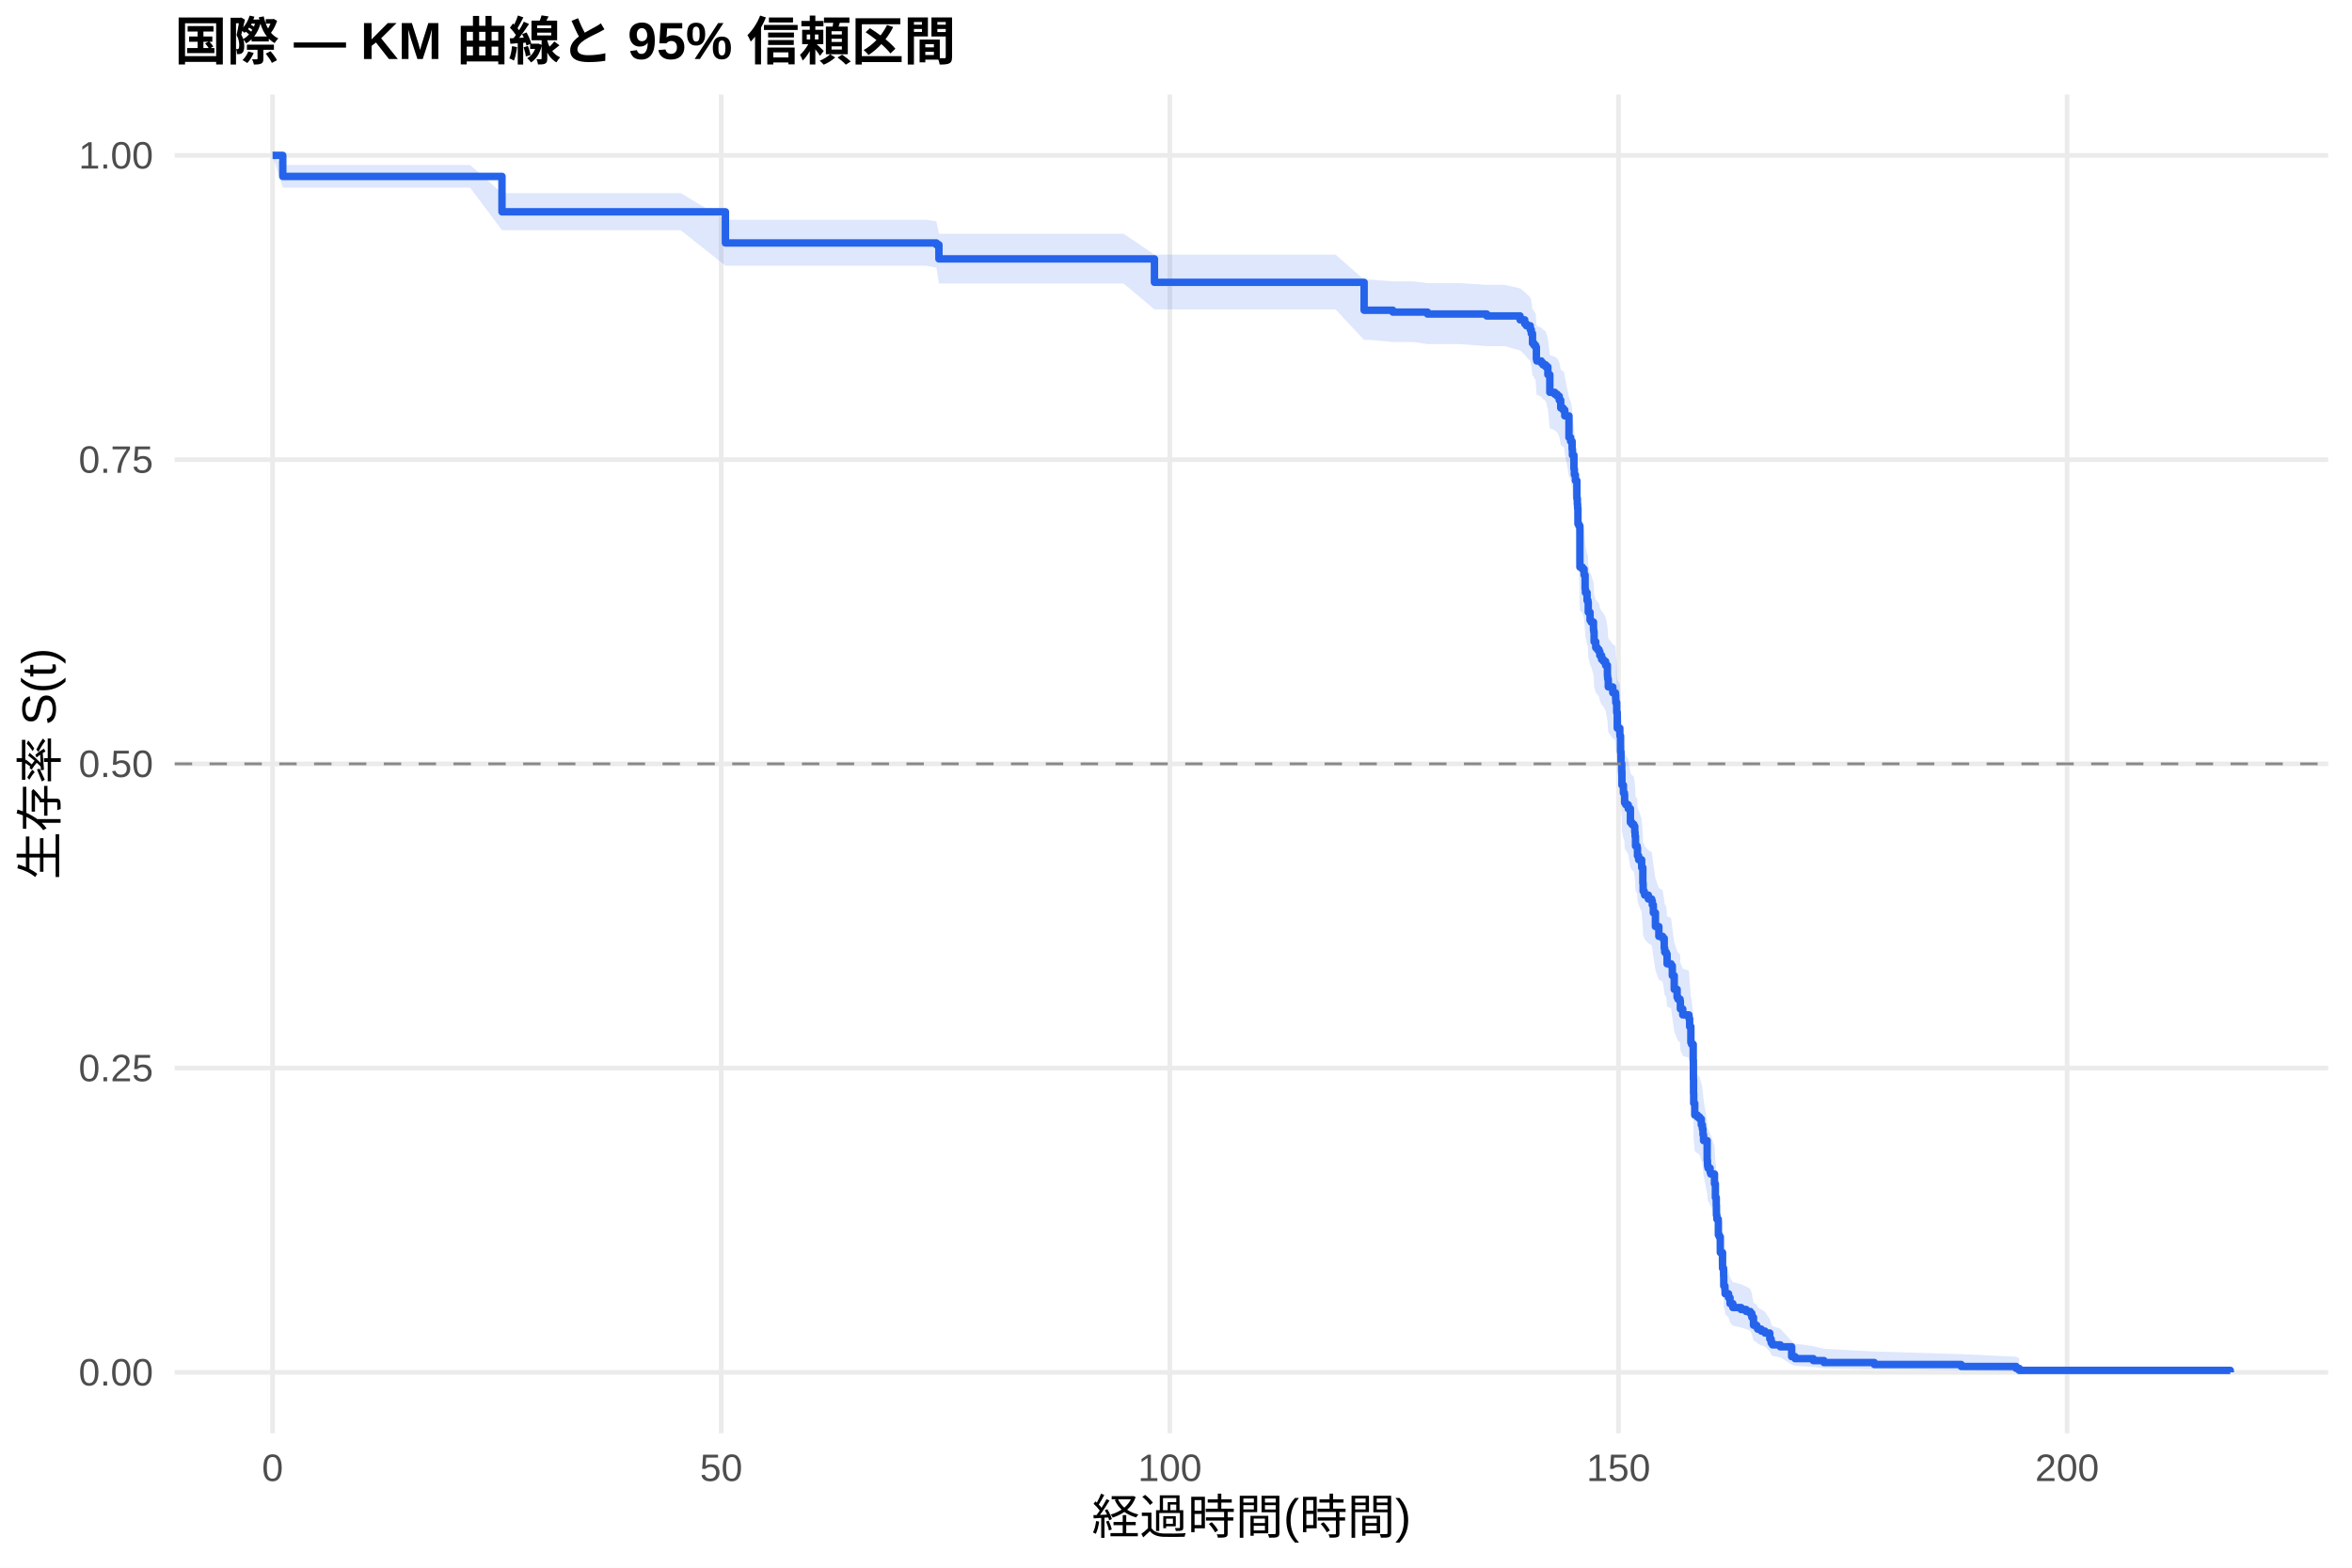
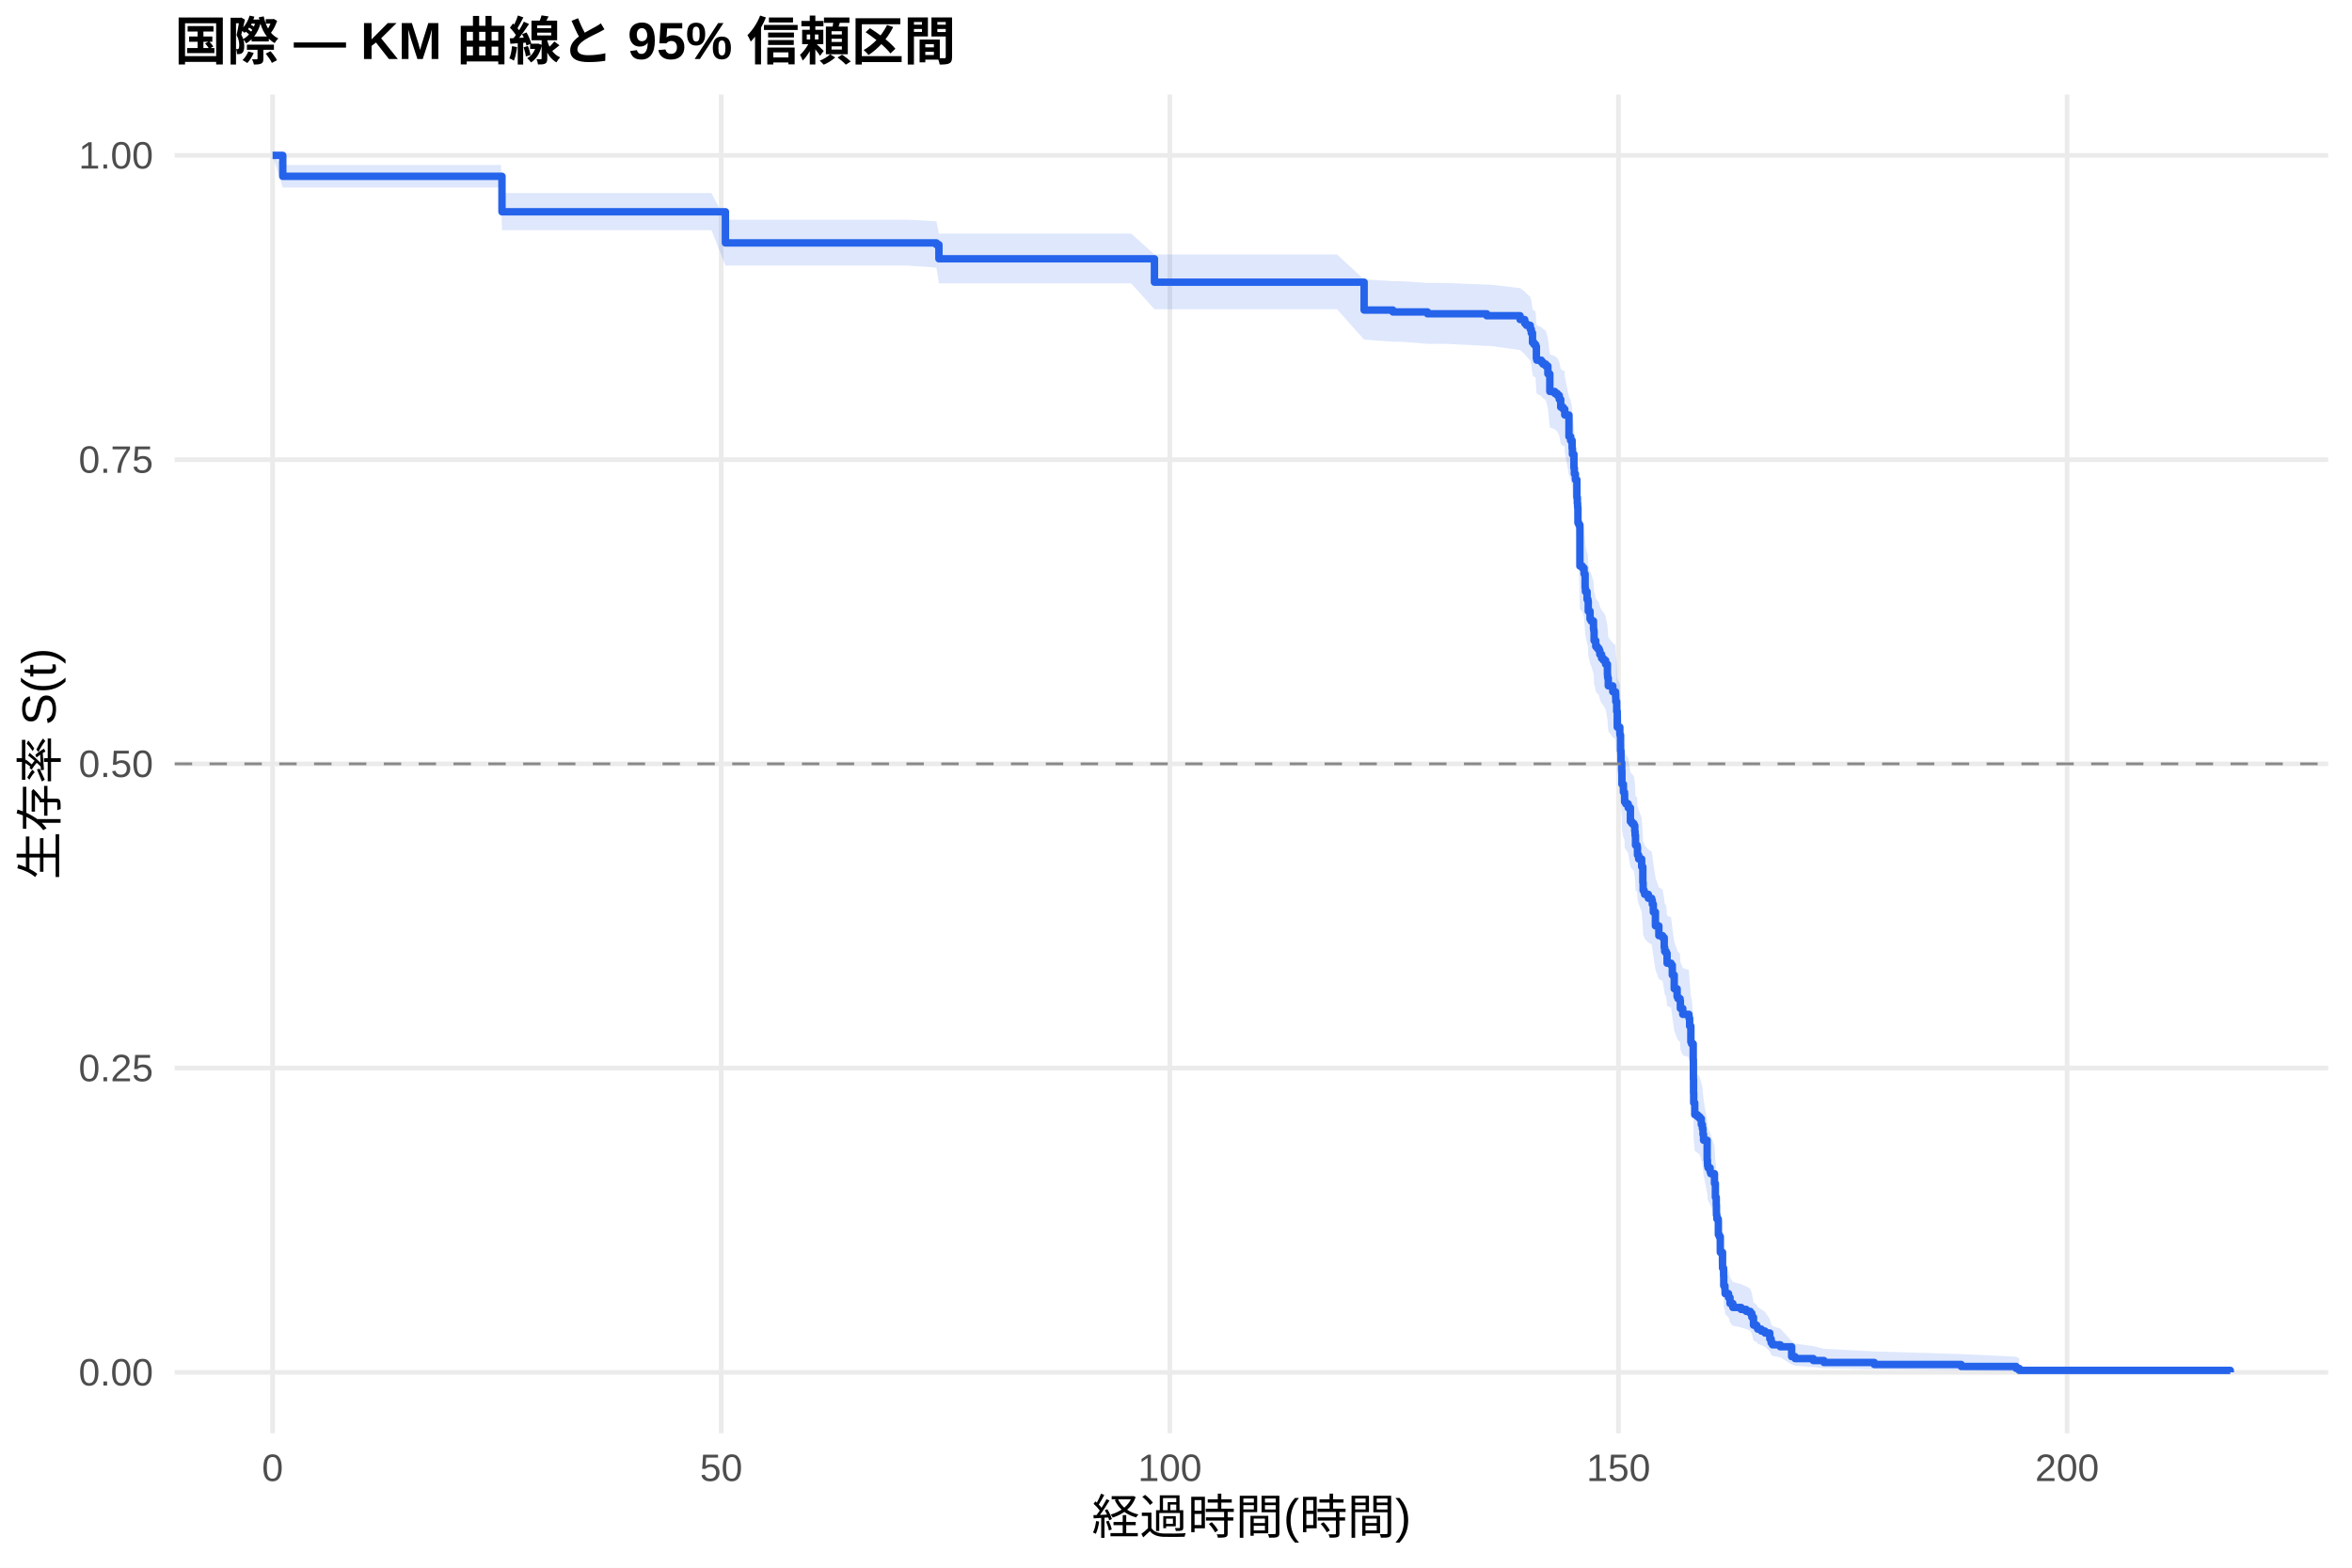
<svg xmlns="http://www.w3.org/2000/svg" width="540.00pt" height="360.00pt" viewBox="0 0 540.00 360.00">
  <g class="svglite">
    <defs>
      <style type="text/css">
    .svglite line, .svglite polyline, .svglite polygon, .svglite path, .svglite rect, .svglite circle {
      fill: none;
      stroke: #000000;
      stroke-linecap: round;
      stroke-linejoin: round;
      stroke-miterlimit: 10.00;
    }
    .svglite text {
      white-space: pre;
    }
    .svglite g.glyphgroup path {
      fill: inherit;
      stroke: none;
    }
  </style>
    </defs>
    <rect width="100%" height="100%" style="stroke: none; fill: #FFFFFF;" />
    <defs>
      <clipPath id="cpMC4wMHw1NDAuMDB8MC4wMHwzNjAuMDA=">
        <rect x="0.00" y="0.00" width="540.00" height="360.00" />
      </clipPath>
    </defs>
    <g clip-path="url(#cpMC4wMHw1NDAuMDB8MC4wMHwzNjAuMDA=)">
      <rect x="0" y="0.00" width="540.00" height="360.00" style="stroke-width: 1.07; stroke: none; fill: #FFFFFF;" />
    </g>
    <defs>
      <clipPath id="cpNDAuMTF8NTM0LjUyfDIxLjcxfDMyOS4xMg==">
        <rect x="40.11" y="21.71" width="494.41" height="307.41" />
      </clipPath>
    </defs>
    <g clip-path="url(#cpNDAuMTF8NTM0LjUyfDIxLjcxfDMyOS4xMg==)">
      <polyline points="40.11,315.14 534.52,315.14 " style="stroke-width: 1.07; stroke: #EBEBEB; stroke-linecap: butt;" />
      <polyline points="40.11,245.28 534.52,245.28 " style="stroke-width: 1.07; stroke: #EBEBEB; stroke-linecap: butt;" />
      <polyline points="40.11,175.41 534.52,175.41 " style="stroke-width: 1.07; stroke: #EBEBEB; stroke-linecap: butt;" />
      <polyline points="40.11,105.55 534.52,105.55 " style="stroke-width: 1.07; stroke: #EBEBEB; stroke-linecap: butt;" />
      <polyline points="40.11,35.68 534.52,35.68 " style="stroke-width: 1.07; stroke: #EBEBEB; stroke-linecap: butt;" />
      <polyline points="62.58,329.12 62.58,21.71 " style="stroke-width: 1.07; stroke: #EBEBEB; stroke-linecap: butt;" />
      <polyline points="165.58,329.12 165.58,21.71 " style="stroke-width: 1.07; stroke: #EBEBEB; stroke-linecap: butt;" />
      <polyline points="268.59,329.12 268.59,21.71 " style="stroke-width: 1.07; stroke: #EBEBEB; stroke-linecap: butt;" />
      <polyline points="371.59,329.12 371.59,21.71 " style="stroke-width: 1.07; stroke: #EBEBEB; stroke-linecap: butt;" />
      <polyline points="474.59,329.12 474.59,21.71 " style="stroke-width: 1.07; stroke: #EBEBEB; stroke-linecap: butt;" />
-       <polygon points="62.58,35.68 64.92,37.89 73.67,37.89 85.11,37.89 96.44,37.89 101.31,37.89 107.94,37.89 115.25,44.35 116.28,44.35 136.88,44.35 148.25,44.35 156.28,44.35 166.55,50.47 167.30,50.47 183.30,50.47 195.73,50.47 201.29,50.47 212.62,50.47 214.99,50.82 215.57,53.68 222.27,53.68 232.95,53.68 243.45,53.68 247.71,53.68 252.66,53.68 257.98,53.68 265.05,58.46 272.64,58.46 283.11,58.46 294.54,58.46 299.90,58.46 306.63,58.46 313.19,64.22 314.73,64.22 319.78,64.61 324.55,64.61 327.74,65.01 335.02,65.01 341.34,65.41 345.43,65.41 349.00,66.22 350.06,67.04 350.44,67.44 351.33,68.26 351.57,69.08 351.85,71.13 352.15,71.13 352.19,71.54 352.57,71.95 352.74,74.43 352.84,74.85 353.87,75.26 354.25,75.68 354.90,76.09 355.38,77.76 355.83,81.52 356.96,81.94 357.54,82.36 357.99,83.20 358.33,84.88 358.88,85.30 359.09,85.30 359.26,86.57 360.22,91.24 360.60,92.09 360.94,93.79 361.01,95.07 361.36,98.07 361.46,99.35 361.70,100.64 362.04,104.51 362.15,105.81 362.21,106.67 362.28,110.13 362.49,110.56 362.73,119.69 363.31,120.13 363.69,121.44 363.93,124.50 364.00,125.38 364.38,127.13 364.58,127.57 364.65,129.77 365.06,131.53 365.30,131.97 365.85,133.73 365.92,134.17 365.99,136.38 366.37,137.70 366.75,138.14 367.12,138.58 367.30,139.47 367.71,140.35 368.12,140.80 368.63,141.68 369.05,143.90 369.08,144.34 369.12,144.79 369.25,146.56 370.28,147.89 370.90,148.34 370.94,149.23 370.97,150.12 371.18,152.35 371.31,155.92 371.90,157.26 371.93,157.71 372.07,161.29 372.17,163.98 372.34,165.78 372.38,168.92 372.72,170.73 372.96,171.18 373.00,172.98 373.27,173.43 373.82,174.34 374.33,177.50 374.68,177.95 375.12,178.40 375.33,179.76 375.40,180.67 375.50,182.94 375.88,183.39 375.95,185.21 376.22,186.12 376.91,187.94 377.18,191.58 377.25,193.41 377.49,193.86 377.60,194.32 378.45,195.24 379.21,195.69 379.35,196.61 379.59,198.44 380.07,201.65 380.86,203.94 381.72,204.40 382.09,206.70 382.20,207.62 382.54,208.09 382.75,210.39 383.67,210.85 383.95,213.16 384.39,216.40 385.05,218.26 385.25,218.72 385.73,219.18 385.80,221.04 386.35,222.44 387.76,222.90 387.79,223.37 387.93,225.23 388.21,228.96 388.38,229.43 388.75,233.18 388.79,237.88 388.82,241.18 388.86,243.54 389.10,246.38 389.72,246.85 390.23,247.33 390.61,248.75 390.85,249.70 390.99,251.13 391.12,252.56 391.95,257.34 392.02,258.30 392.05,258.78 392.15,259.26 392.63,260.23 392.77,260.71 393.63,263.12 393.84,266.51 394.04,268.45 394.08,270.89 394.18,271.86 394.49,272.35 394.52,275.79 394.73,276.28 394.97,280.24 395.48,284.23 395.72,286.24 395.76,288.76 396.03,289.78 396.07,290.80 396.86,291.82 397.20,293.37 397.85,294.40 399.74,294.92 400.91,295.44 401.84,295.96 402.21,297.01 402.59,299.12 403.31,299.65 403.55,300.19 404.38,300.72 405.23,301.26 406.33,302.89 406.64,303.99 406.95,304.55 408.74,305.10 411.35,307.96 412.14,308.55 416.32,309.14 418.76,309.74 430.33,310.35 450.28,310.96 462.88,311.54 463.60,311.95 463.60,315.08 462.88,314.92 450.28,314.71 430.33,314.46 418.76,314.20 416.32,313.92 412.14,313.63 411.35,313.33 408.74,311.72 406.95,311.38 406.64,311.04 406.33,310.34 405.23,309.28 404.38,308.92 403.55,308.56 403.31,308.20 402.59,307.83 402.21,306.35 401.84,305.60 400.91,305.22 399.74,304.84 397.85,304.46 397.20,303.70 396.86,302.55 396.07,301.77 396.03,300.99 395.76,300.21 395.72,298.25 395.48,296.66 394.97,293.46 394.73,290.22 394.52,289.82 394.49,286.96 394.18,286.55 394.08,285.73 394.04,283.67 393.84,282.01 393.63,279.11 392.77,277.02 392.63,276.61 392.15,275.77 392.05,275.35 392.02,274.93 391.95,274.09 391.12,269.88 390.99,268.62 390.85,267.35 390.61,266.50 390.23,265.23 389.72,264.80 389.10,264.38 388.86,261.82 388.82,259.69 388.79,256.70 388.75,252.40 388.38,248.95 388.21,248.52 387.93,245.06 387.79,243.33 387.76,242.90 386.35,242.46 385.80,241.16 385.73,239.42 385.25,238.99 385.05,238.55 384.39,236.81 383.95,233.75 383.67,231.57 382.75,231.13 382.54,228.94 382.20,228.50 382.09,227.62 381.72,225.43 380.86,224.99 380.07,222.79 379.59,219.70 379.35,217.94 379.21,217.05 378.45,216.61 377.60,215.73 377.49,215.29 377.25,214.84 377.18,213.07 376.91,209.52 376.22,207.75 375.95,206.86 375.88,205.08 375.50,204.63 375.40,202.40 375.33,201.51 375.12,200.17 374.68,199.73 374.33,199.28 373.82,196.15 373.27,195.25 373.00,194.81 372.96,193.01 372.72,192.57 372.38,190.77 372.34,187.62 372.17,185.82 372.07,183.12 371.93,179.51 371.90,179.06 371.31,177.70 371.18,174.08 370.97,171.81 370.94,170.90 370.90,169.99 370.28,169.54 369.25,168.17 369.12,166.35 369.08,165.90 369.05,165.44 368.63,163.16 368.12,162.25 367.71,161.79 367.30,160.88 367.12,159.97 366.75,159.51 366.37,159.05 365.99,157.68 365.92,155.39 365.85,154.93 365.30,153.09 365.06,152.64 364.65,150.80 364.58,148.50 364.38,148.04 364.00,146.19 363.93,145.27 363.69,142.04 363.31,140.65 362.73,140.19 362.49,130.44 362.28,129.97 362.21,126.24 362.15,125.30 362.04,123.90 361.70,119.68 361.46,118.27 361.36,116.86 361.01,113.56 360.94,112.14 360.60,110.25 360.22,109.30 359.26,104.07 359.09,102.64 358.88,102.64 358.33,102.17 357.99,100.26 357.54,99.31 356.96,98.83 355.83,98.35 355.38,94.04 354.90,92.11 354.25,91.63 353.87,91.15 352.84,90.67 352.74,90.18 352.57,87.28 352.19,86.80 352.15,86.31 351.85,86.31 351.57,83.88 351.33,82.91 350.44,81.94 350.06,81.45 349.00,80.47 345.43,79.49 341.34,79.49 335.02,79.01 327.74,79.01 324.55,78.54 319.78,78.54 314.73,78.06 313.19,78.06 306.63,71.05 299.90,71.05 294.54,71.05 283.11,71.05 272.64,71.05 265.05,71.05 257.98,65.10 252.66,65.10 247.71,65.10 243.45,65.10 232.95,65.10 222.27,65.10 215.57,65.10 214.99,61.46 212.62,61.01 201.29,61.01 195.73,61.01 183.30,61.01 167.30,61.01 166.55,61.01 156.28,52.86 148.25,52.86 136.88,52.86 116.28,52.86 115.25,52.86 107.94,43.09 101.31,43.09 96.44,43.09 85.11,43.09 73.67,43.09 64.92,43.09 62.58,35.68 " style="stroke-width: 0.00; stroke: none; stroke-linecap: butt; fill: #2563EB; fill-opacity: 0.15;" />
-       <polyline points="62.58,35.68 64.92,37.89 73.67,37.89 85.11,37.89 96.44,37.89 101.31,37.89 107.94,37.89 115.25,44.35 116.28,44.35 136.88,44.35 148.25,44.35 156.28,44.35 166.55,50.47 167.30,50.47 183.30,50.47 195.73,50.47 201.29,50.47 212.62,50.47 214.99,50.82 215.57,53.68 222.27,53.68 232.95,53.68 243.45,53.68 247.71,53.68 252.66,53.68 257.98,53.68 265.05,58.46 272.64,58.46 283.11,58.46 294.54,58.46 299.90,58.46 306.63,58.46 313.19,64.22 314.73,64.22 319.78,64.61 324.55,64.61 327.74,65.01 335.02,65.01 341.34,65.41 345.43,65.41 349.00,66.22 350.06,67.04 350.44,67.44 351.33,68.26 351.57,69.08 351.85,71.13 352.15,71.13 352.19,71.54 352.57,71.95 352.74,74.43 352.84,74.85 353.87,75.26 354.25,75.68 354.90,76.09 355.38,77.76 355.83,81.52 356.96,81.94 357.54,82.36 357.99,83.20 358.33,84.88 358.88,85.30 359.09,85.30 359.26,86.57 360.22,91.24 360.60,92.09 360.94,93.79 361.01,95.07 361.36,98.07 361.46,99.35 361.70,100.64 362.04,104.51 362.15,105.81 362.21,106.67 362.28,110.13 362.49,110.56 362.73,119.69 363.31,120.13 363.69,121.44 363.93,124.50 364.00,125.38 364.38,127.13 364.58,127.57 364.65,129.77 365.06,131.53 365.30,131.97 365.85,133.73 365.92,134.17 365.99,136.38 366.37,137.70 366.75,138.14 367.12,138.58 367.30,139.47 367.71,140.35 368.12,140.80 368.63,141.68 369.05,143.90 369.08,144.34 369.12,144.79 369.25,146.56 370.28,147.89 370.90,148.34 370.94,149.23 370.97,150.12 371.18,152.35 371.31,155.92 371.90,157.26 371.93,157.71 372.07,161.29 372.17,163.98 372.34,165.78 372.38,168.92 372.72,170.73 372.96,171.18 373.00,172.98 373.27,173.43 373.82,174.34 374.33,177.50 374.68,177.95 375.12,178.40 375.33,179.76 375.40,180.67 375.50,182.94 375.88,183.39 375.95,185.21 376.22,186.12 376.91,187.94 377.18,191.58 377.25,193.41 377.49,193.86 377.60,194.32 378.45,195.24 379.21,195.69 379.35,196.61 379.59,198.44 380.07,201.65 380.86,203.94 381.72,204.40 382.09,206.70 382.20,207.62 382.54,208.09 382.75,210.39 383.67,210.85 383.95,213.16 384.39,216.40 385.05,218.26 385.25,218.72 385.73,219.18 385.80,221.04 386.35,222.44 387.76,222.90 387.79,223.37 387.93,225.23 388.21,228.96 388.38,229.43 388.75,233.18 388.79,237.88 388.82,241.18 388.86,243.54 389.10,246.38 389.72,246.85 390.23,247.33 390.61,248.75 390.85,249.70 390.99,251.13 391.12,252.56 391.95,257.34 392.02,258.30 392.05,258.78 392.15,259.26 392.63,260.23 392.77,260.71 393.63,263.12 393.84,266.51 394.04,268.45 394.08,270.89 394.18,271.86 394.49,272.35 394.52,275.79 394.73,276.28 394.97,280.24 395.48,284.23 395.72,286.24 395.76,288.76 396.03,289.78 396.07,290.80 396.86,291.82 397.20,293.37 397.85,294.40 399.74,294.92 400.91,295.44 401.84,295.96 402.21,297.01 402.59,299.12 403.31,299.65 403.55,300.19 404.38,300.72 405.23,301.26 406.33,302.89 406.64,303.99 406.95,304.55 408.74,305.10 411.35,307.96 412.14,308.55 416.32,309.14 418.76,309.74 430.33,310.35 450.28,310.96 462.88,311.54 463.60,311.95 " style="stroke-width: 1.07; stroke: none; stroke-linecap: butt;" />
-       <polyline points="463.60,315.08 462.88,314.92 450.28,314.71 430.33,314.46 418.76,314.20 416.32,313.92 412.14,313.63 411.35,313.33 408.74,311.72 406.95,311.38 406.64,311.04 406.33,310.34 405.23,309.28 404.38,308.92 403.55,308.56 403.31,308.20 402.59,307.83 402.21,306.35 401.84,305.60 400.91,305.22 399.74,304.84 397.85,304.46 397.20,303.70 396.86,302.55 396.07,301.77 396.03,300.99 395.76,300.21 395.72,298.25 395.48,296.66 394.97,293.46 394.73,290.22 394.52,289.82 394.49,286.96 394.18,286.55 394.08,285.73 394.04,283.67 393.84,282.01 393.63,279.11 392.77,277.02 392.63,276.61 392.15,275.77 392.05,275.35 392.02,274.93 391.95,274.09 391.12,269.88 390.99,268.62 390.85,267.35 390.61,266.50 390.23,265.23 389.72,264.80 389.10,264.38 388.86,261.82 388.82,259.69 388.79,256.70 388.75,252.40 388.38,248.95 388.21,248.52 387.93,245.06 387.79,243.33 387.76,242.90 386.35,242.46 385.80,241.16 385.73,239.42 385.25,238.99 385.05,238.55 384.39,236.81 383.95,233.75 383.67,231.57 382.75,231.13 382.54,228.94 382.20,228.50 382.09,227.62 381.72,225.43 380.86,224.99 380.07,222.79 379.59,219.70 379.35,217.94 379.21,217.05 378.45,216.61 377.60,215.73 377.49,215.29 377.25,214.84 377.18,213.07 376.91,209.52 376.22,207.75 375.95,206.86 375.88,205.08 375.50,204.63 375.40,202.40 375.33,201.51 375.12,200.17 374.68,199.73 374.33,199.28 373.82,196.15 373.27,195.25 373.00,194.81 372.96,193.01 372.72,192.57 372.38,190.77 372.34,187.62 372.17,185.82 372.07,183.12 371.93,179.51 371.90,179.06 371.31,177.70 371.18,174.08 370.97,171.81 370.94,170.90 370.90,169.99 370.28,169.54 369.25,168.17 369.12,166.35 369.08,165.90 369.05,165.44 368.63,163.16 368.12,162.25 367.71,161.79 367.30,160.88 367.12,159.97 366.75,159.51 366.37,159.05 365.99,157.68 365.92,155.39 365.85,154.93 365.30,153.09 365.06,152.64 364.65,150.80 364.58,148.50 364.38,148.04 364.00,146.19 363.93,145.27 363.69,142.04 363.31,140.65 362.73,140.19 362.49,130.44 362.28,129.97 362.21,126.24 362.15,125.30 362.04,123.90 361.70,119.68 361.46,118.27 361.36,116.86 361.01,113.56 360.94,112.14 360.60,110.25 360.22,109.30 359.26,104.07 359.09,102.64 358.88,102.64 358.33,102.17 357.99,100.26 357.54,99.31 356.96,98.83 355.83,98.35 355.38,94.04 354.90,92.11 354.25,91.63 353.87,91.15 352.84,90.67 352.74,90.18 352.57,87.28 352.19,86.80 352.15,86.31 351.85,86.31 351.57,83.88 351.33,82.91 350.44,81.94 350.06,81.45 349.00,80.47 345.43,79.49 341.34,79.49 335.02,79.01 327.74,79.01 324.55,78.54 319.78,78.54 314.73,78.06 313.19,78.06 306.63,71.05 299.90,71.05 294.54,71.05 283.11,71.05 272.64,71.05 265.05,71.05 257.98,65.10 252.66,65.10 247.71,65.10 243.45,65.10 232.95,65.10 222.27,65.10 215.57,65.10 214.99,61.46 212.62,61.01 201.29,61.01 195.73,61.01 183.30,61.01 167.30,61.01 166.55,61.01 156.28,52.86 148.25,52.86 136.88,52.86 116.28,52.86 115.25,52.86 107.94,43.09 101.31,43.09 96.44,43.09 85.11,43.09 73.67,43.09 64.92,43.09 62.58,35.68 " style="stroke-width: 1.07; stroke: none; stroke-linecap: butt;" />
-       <polyline points="62.58,35.68 64.92,35.68 64.92,40.51 73.67,40.51 73.67,40.51 85.11,40.51 85.11,40.51 96.44,40.51 96.44,40.51 101.31,40.51 101.31,40.51 107.94,40.51 107.94,40.51 115.25,40.51 115.25,48.64 116.28,48.64 116.28,48.64 136.88,48.64 136.88,48.64 148.25,48.64 148.25,48.64 156.28,48.64 156.28,48.64 166.55,48.64 166.55,55.79 167.30,55.79 167.30,55.79 183.30,55.79 183.30,55.79 195.73,55.79 195.73,55.79 201.29,55.79 201.29,55.79 212.62,55.79 212.62,55.79 214.99,55.79 214.99,56.20 215.57,56.20 215.57,59.45 222.27,59.45 222.27,59.45 232.95,59.45 232.95,59.45 243.45,59.45 243.45,59.45 247.71,59.45 247.71,59.45 252.66,59.45 252.66,59.45 257.98,59.45 257.98,59.45 265.05,59.45 265.05,64.83 272.64,64.83 272.64,64.83 283.11,64.83 283.11,64.83 294.54,64.83 294.54,64.83 299.90,64.83 299.90,64.83 306.63,64.83 306.63,64.83 313.19,64.83 313.19,71.24 314.73,71.24 314.73,71.24 319.78,71.24 319.78,71.67 324.55,71.67 324.55,71.67 327.74,71.67 327.74,72.11 335.02,72.11 335.02,72.11 341.34,72.11 341.34,72.55 345.43,72.55 345.43,72.55 349.00,72.55 349.00,73.45 350.06,73.45 350.06,74.35 350.44,74.35 350.44,74.80 351.33,74.80 351.33,75.70 351.57,75.70 351.57,76.60 351.85,76.60 351.85,78.84 352.15,78.84 352.15,78.84 352.19,78.84 352.19,79.29 352.57,79.29 352.57,79.74 352.74,79.74 352.74,82.44 352.84,82.44 352.84,82.89 353.87,82.89 353.87,83.34 354.25,83.34 354.25,83.79 354.90,83.79 354.90,84.24 355.38,84.24 355.38,86.04 355.83,86.04 355.83,90.09 356.96,90.09 356.96,90.54 357.54,90.54 357.54,90.99 357.99,90.99 357.99,91.89 358.33,91.89 358.33,93.69 358.88,93.69 358.88,94.14 359.09,94.14 359.09,94.14 359.26,94.14 359.26,95.50 360.22,95.50 360.22,100.46 360.60,100.46 360.60,101.36 360.94,101.36 360.94,103.17 361.01,103.17 361.01,104.52 361.36,104.52 361.36,107.68 361.46,107.68 361.46,109.03 361.70,109.03 361.70,110.38 362.04,110.38 362.04,114.44 362.15,114.44 362.15,115.79 362.21,115.79 362.21,116.70 362.28,116.70 362.28,120.30 362.49,120.30 362.49,120.75 362.73,120.75 362.73,130.23 363.31,130.23 363.31,130.68 363.69,130.68 363.69,132.03 363.93,132.03 363.93,135.19 364.00,135.19 364.00,136.09 364.38,136.09 364.38,137.89 364.58,137.89 364.58,138.34 364.65,138.34 364.65,140.60 365.06,140.60 365.06,142.40 365.30,142.40 365.30,142.85 365.85,142.85 365.85,144.66 365.92,144.66 365.92,145.11 365.99,145.11 365.99,147.36 366.37,147.36 366.37,148.72 366.75,148.72 366.75,149.17 367.12,149.17 367.12,149.62 367.30,149.62 367.30,150.52 367.71,150.52 367.71,151.42 368.12,151.42 368.12,151.87 368.63,151.87 368.63,152.78 369.05,152.78 369.05,155.03 369.08,155.03 369.08,155.48 369.12,155.48 369.12,155.93 369.25,155.93 369.25,157.74 370.28,157.74 370.28,159.09 370.90,159.09 370.90,159.54 370.94,159.54 370.94,160.44 370.97,160.44 370.97,161.35 371.18,161.35 371.18,163.60 371.31,163.60 371.31,167.21 371.90,167.21 371.90,168.56 371.93,168.56 371.93,169.01 372.07,169.01 372.07,172.62 372.17,172.62 372.17,175.33 372.34,175.33 372.34,177.13 372.38,177.13 372.38,180.29 372.72,180.29 372.72,182.09 372.96,182.09 372.96,182.54 373.00,182.54 373.00,184.35 373.27,184.35 373.27,184.80 373.82,184.80 373.82,185.70 374.33,185.70 374.33,188.86 374.68,188.86 374.68,189.31 375.12,189.31 375.12,189.76 375.33,189.76 375.33,191.11 375.40,191.11 375.40,192.02 375.50,192.02 375.50,194.27 375.88,194.27 375.88,194.72 375.95,194.72 375.95,196.53 376.22,196.53 376.22,197.43 376.91,197.43 376.91,199.23 377.18,199.23 377.18,202.84 377.25,202.84 377.25,204.64 377.49,204.64 377.49,205.09 377.60,205.09 377.60,205.55 378.45,205.55 378.45,206.45 379.21,206.45 379.21,206.90 379.35,206.90 379.35,207.80 379.59,207.80 379.59,209.60 380.07,209.60 380.07,212.76 380.86,212.76 380.86,215.02 381.72,215.02 381.72,215.47 382.09,215.47 382.09,217.72 382.20,217.72 382.20,218.63 382.54,218.63 382.54,219.08 382.75,219.08 382.75,221.33 383.67,221.33 383.67,221.78 383.95,221.78 383.95,224.04 384.39,224.04 384.39,227.19 385.05,227.19 385.05,229.00 385.25,229.00 385.25,229.45 385.73,229.45 385.73,229.90 385.80,229.90 385.80,231.70 386.35,231.70 386.35,233.06 387.76,233.06 387.76,233.51 387.79,233.51 387.79,233.96 387.93,233.96 387.93,235.76 388.21,235.76 388.21,239.37 388.38,239.37 388.38,239.82 388.75,239.82 388.75,243.43 388.79,243.43 388.79,247.94 388.82,247.94 388.82,251.10 388.86,251.10 388.86,253.35 389.10,253.35 389.10,256.06 389.72,256.06 389.72,256.51 390.23,256.51 390.23,256.96 390.61,256.96 390.61,258.31 390.85,258.31 390.85,259.22 390.99,259.22 390.99,260.57 391.12,260.57 391.12,261.92 391.95,261.92 391.95,266.43 392.02,266.43 392.02,267.33 392.05,267.33 392.05,267.79 392.15,267.79 392.15,268.24 392.63,268.24 392.63,269.14 392.77,269.14 392.77,269.59 393.63,269.59 393.63,271.85 393.84,271.85 393.84,275.00 394.04,275.00 394.04,276.81 394.08,276.81 394.08,279.06 394.18,279.06 394.18,279.96 394.49,279.96 394.49,280.41 394.52,280.41 394.52,283.57 394.73,283.57 394.73,284.02 394.97,284.02 394.97,287.63 395.48,287.63 395.48,291.24 395.72,291.24 395.72,293.04 395.76,293.04 395.76,295.30 396.03,295.30 396.03,296.20 396.07,296.20 396.07,297.10 396.86,297.10 396.86,298.00 397.20,298.00 397.20,299.36 397.85,299.36 397.85,300.26 399.74,300.26 399.74,300.71 400.91,300.71 400.91,301.16 401.84,301.16 401.84,301.61 402.21,301.61 402.21,302.51 402.59,302.51 402.59,304.32 403.31,304.32 403.31,304.77 403.55,304.77 403.55,305.22 404.38,305.22 404.38,305.67 405.23,305.67 405.23,306.12 406.33,306.12 406.33,307.48 406.64,307.48 406.64,308.38 406.95,308.38 406.95,308.83 408.74,308.83 408.74,309.28 411.35,309.28 411.35,311.53 412.14,311.53 412.14,311.99 416.32,311.99 416.32,312.44 418.76,312.44 418.76,312.89 430.33,312.89 430.33,313.34 450.28,313.34 450.28,313.79 462.88,313.79 462.88,314.24 463.60,314.24 463.60,314.69 512.05,314.69 512.05,315.14 " style="stroke-width: 1.71; stroke: #2563EB; stroke-linecap: butt;" />
+       <polygon points="62.58,35.68 64.92,37.89 69.66,37.89 80.75,37.89 92.18,37.89 103.51,37.89 108.38,37.89 115.01,37.89 115.25,44.34 123.35,44.34 143.95,44.34 155.32,44.34 163.35,44.34 166.55,50.46 174.37,50.46 190.37,50.46 202.80,50.46 208.36,50.46 214.99,50.81 215.57,53.66 219.69,53.66 229.34,53.66 240.02,53.66 250.53,53.66 254.78,53.66 259.73,53.66 265.05,58.43 279.71,58.43 290.18,58.43 301.62,58.43 306.97,58.43 313.19,64.19 313.70,64.19 319.78,64.57 321.80,64.57 327.74,64.97 331.62,64.97 341.34,65.36 342.09,65.36 349.00,66.16 350.06,66.96 350.44,67.37 351.33,68.17 351.57,68.97 351.85,70.99 352.19,71.40 352.50,71.40 352.57,71.81 352.74,74.29 352.84,74.70 353.87,75.11 354.25,75.53 354.90,75.94 355.38,77.61 355.83,81.36 356.96,81.78 357.54,82.20 357.99,83.04 358.33,84.72 358.88,85.14 359.23,85.14 359.26,86.40 360.22,91.06 360.60,91.91 360.94,93.61 361.01,94.89 361.36,97.88 361.46,99.17 361.70,100.45 362.04,104.32 362.15,105.61 362.21,106.47 362.28,109.93 362.49,110.36 362.73,119.48 363.31,119.91 363.69,121.22 363.93,124.28 364.00,125.16 364.38,126.91 364.58,127.35 364.65,129.54 365.06,131.29 365.30,131.73 365.85,133.49 365.92,133.93 365.99,136.14 366.16,136.14 366.37,137.46 366.75,137.91 367.12,138.35 367.30,139.23 367.71,140.12 368.12,140.56 368.63,141.45 369.05,143.67 369.08,144.11 369.12,144.56 369.25,146.33 370.28,147.67 370.90,148.11 370.94,149.00 370.97,149.90 371.18,152.13 371.31,155.70 371.90,157.04 371.93,157.49 372.07,161.08 372.17,163.77 372.34,165.57 372.38,168.72 372.72,170.53 372.96,170.98 373.00,172.78 373.27,173.24 373.82,174.14 374.33,177.31 374.68,177.76 375.12,178.21 375.33,179.57 375.40,180.48 375.50,182.75 375.88,183.21 375.95,185.03 376.22,185.94 376.91,187.76 377.18,191.41 377.25,193.24 377.49,193.69 377.60,194.15 378.45,195.07 379.21,195.52 379.35,196.44 379.59,198.27 380.07,201.49 380.86,203.79 381.72,204.25 382.09,206.55 382.20,207.47 382.54,207.93 382.75,210.24 383.67,210.70 383.95,213.02 384.39,216.26 385.05,218.12 385.25,218.58 385.73,219.05 385.80,220.91 386.35,222.30 387.76,222.77 387.79,223.24 387.93,225.10 388.21,228.84 388.38,229.31 388.75,233.06 388.79,237.76 388.82,241.07 388.86,243.43 389.10,246.28 389.72,246.75 390.23,247.23 390.61,248.66 390.85,249.61 390.99,251.04 391.12,252.47 391.95,257.26 392.02,258.22 392.05,258.70 392.15,259.18 392.63,260.15 392.77,260.63 393.63,263.04 393.84,266.43 394.04,268.38 394.08,270.82 394.18,271.80 394.49,272.29 394.52,275.73 394.73,276.22 394.97,280.18 395.48,284.18 395.72,286.19 395.76,288.73 396.03,289.74 396.07,290.76 396.86,291.79 397.20,293.34 397.85,294.37 399.74,294.89 400.91,295.41 401.84,295.93 402.21,296.98 402.59,299.10 403.31,299.63 403.55,300.17 404.38,300.70 405.23,301.24 406.33,302.87 406.64,303.97 406.95,304.53 408.74,305.09 411.35,307.95 412.14,308.54 416.32,309.13 418.76,309.74 430.33,310.34 450.28,310.95 462.88,311.54 463.60,311.94 463.60,315.08 462.88,314.92 450.28,314.70 430.33,314.46 418.76,314.20 416.32,313.92 412.14,313.63 411.35,313.33 408.74,311.71 406.95,311.37 406.64,311.03 406.33,310.34 405.23,309.27 404.38,308.91 403.55,308.55 403.31,308.18 402.59,307.82 402.21,306.33 401.84,305.58 400.91,305.20 399.74,304.83 397.85,304.45 397.20,303.68 396.86,302.53 396.07,301.75 396.03,300.97 395.76,300.19 395.72,298.22 395.48,296.63 394.97,293.42 394.73,290.18 394.52,289.78 394.49,286.91 394.18,286.50 394.08,285.68 394.04,283.62 393.84,281.96 393.63,279.05 392.77,276.96 392.63,276.54 392.15,275.71 392.05,275.29 392.02,274.87 391.95,274.03 391.12,269.81 390.99,268.54 390.85,267.27 390.61,266.42 390.23,265.15 389.72,264.72 389.10,264.30 388.86,261.74 388.82,259.60 388.79,256.60 388.75,252.30 388.38,248.85 388.21,248.41 387.93,244.95 387.79,243.21 387.76,242.78 386.35,242.34 385.80,241.04 385.73,239.30 385.25,238.86 385.05,238.43 384.39,236.68 383.95,233.62 383.67,231.43 382.75,230.99 382.54,228.80 382.20,228.36 382.09,227.48 381.72,225.28 380.86,224.84 380.07,222.64 379.59,219.55 379.35,217.78 379.21,216.89 378.45,216.45 377.60,215.56 377.49,215.12 377.25,214.68 377.18,212.90 376.91,209.35 376.22,207.57 375.95,206.68 375.88,204.89 375.50,204.45 375.40,202.22 375.33,201.32 375.12,199.98 374.68,199.53 374.33,199.09 373.82,195.95 373.27,195.05 373.00,194.61 372.96,192.81 372.72,192.36 372.38,190.56 372.34,187.41 372.17,185.61 372.07,182.90 371.93,179.28 371.90,178.83 371.31,177.47 371.18,173.84 370.97,171.57 370.94,170.66 370.90,169.75 370.28,169.29 369.25,167.92 369.12,166.10 369.08,165.64 369.05,165.19 368.63,162.90 368.12,161.99 367.71,161.53 367.30,160.62 367.12,159.70 366.75,159.24 366.37,158.78 366.16,157.41 365.99,157.41 365.92,155.12 365.85,154.66 365.30,152.83 365.06,152.37 364.65,150.53 364.58,148.24 364.38,147.78 364.00,145.94 363.93,145.01 363.69,141.78 363.31,140.40 362.73,139.94 362.49,130.19 362.28,129.73 362.21,126.00 362.15,125.06 362.04,123.66 361.70,119.45 361.46,118.04 361.36,116.63 361.01,113.33 360.94,111.91 360.60,110.02 360.22,109.08 359.26,103.85 359.23,102.42 358.88,102.42 358.33,101.95 357.99,100.04 357.54,99.09 356.96,98.61 355.83,98.13 355.38,93.82 354.90,91.90 354.25,91.42 353.87,90.94 352.84,90.46 352.74,89.97 352.57,87.07 352.50,86.59 352.19,86.59 351.85,86.11 351.57,83.73 351.33,82.78 350.44,81.82 350.06,81.34 349.00,80.39 342.09,79.43 341.34,79.43 331.62,78.95 327.74,78.95 321.80,78.48 319.78,78.48 313.70,78.01 313.19,78.01 306.97,71.01 301.62,71.01 290.18,71.01 279.71,71.01 265.05,71.01 259.73,65.08 254.78,65.08 250.53,65.08 240.02,65.08 229.34,65.08 219.69,65.08 215.57,65.08 214.99,61.45 208.36,60.99 202.80,60.99 190.37,60.99 174.37,60.99 166.55,60.99 163.35,52.85 155.32,52.85 143.95,52.85 123.35,52.85 115.25,52.85 115.01,43.07 108.38,43.07 103.51,43.07 92.18,43.07 80.75,43.07 69.66,43.07 64.92,43.07 62.58,35.68 " style="stroke-width: 0.00; stroke: none; stroke-linecap: butt; fill: #2563EB; fill-opacity: 0.15;" />
+       <polyline points="62.58,35.68 64.92,37.89 69.66,37.89 80.75,37.89 92.18,37.89 103.51,37.89 108.38,37.89 115.01,37.89 115.25,44.34 123.35,44.34 143.95,44.34 155.32,44.34 163.35,44.34 166.55,50.46 174.37,50.46 190.37,50.46 202.80,50.46 208.36,50.46 214.99,50.81 215.57,53.66 219.69,53.66 229.34,53.66 240.02,53.66 250.53,53.66 254.78,53.66 259.73,53.66 265.05,58.43 279.71,58.43 290.18,58.43 301.62,58.43 306.97,58.43 313.19,64.19 313.70,64.19 319.78,64.57 321.80,64.57 327.74,64.97 331.62,64.97 341.34,65.36 342.09,65.36 349.00,66.16 350.06,66.96 350.44,67.37 351.33,68.17 351.57,68.97 351.85,70.99 352.19,71.40 352.50,71.40 352.57,71.81 352.74,74.29 352.84,74.70 353.87,75.11 354.25,75.53 354.90,75.94 355.38,77.61 355.83,81.36 356.96,81.78 357.54,82.20 357.99,83.04 358.33,84.72 358.88,85.14 359.23,85.14 359.26,86.40 360.22,91.06 360.60,91.91 360.94,93.61 361.01,94.89 361.36,97.88 361.46,99.17 361.70,100.45 362.04,104.32 362.15,105.61 362.21,106.47 362.28,109.93 362.49,110.36 362.73,119.48 363.31,119.91 363.69,121.22 363.93,124.28 364.00,125.16 364.38,126.91 364.58,127.35 364.65,129.54 365.06,131.29 365.30,131.73 365.85,133.49 365.92,133.93 365.99,136.14 366.16,136.14 366.37,137.46 366.75,137.91 367.12,138.35 367.30,139.23 367.71,140.12 368.12,140.56 368.63,141.45 369.05,143.67 369.08,144.11 369.12,144.56 369.25,146.33 370.28,147.67 370.90,148.11 370.94,149.00 370.97,149.90 371.18,152.13 371.31,155.70 371.90,157.04 371.93,157.49 372.07,161.08 372.17,163.77 372.34,165.57 372.38,168.72 372.72,170.53 372.96,170.98 373.00,172.78 373.27,173.24 373.82,174.14 374.33,177.31 374.68,177.76 375.12,178.21 375.33,179.57 375.40,180.48 375.50,182.75 375.88,183.21 375.95,185.03 376.22,185.94 376.91,187.76 377.18,191.41 377.25,193.24 377.49,193.69 377.60,194.15 378.45,195.07 379.21,195.52 379.35,196.44 379.59,198.27 380.07,201.49 380.86,203.79 381.72,204.25 382.09,206.55 382.20,207.47 382.54,207.93 382.75,210.24 383.67,210.70 383.95,213.02 384.39,216.26 385.05,218.12 385.25,218.58 385.73,219.05 385.80,220.91 386.35,222.30 387.76,222.77 387.79,223.24 387.93,225.10 388.21,228.84 388.38,229.31 388.75,233.06 388.79,237.76 388.82,241.07 388.86,243.43 389.10,246.28 389.72,246.75 390.23,247.23 390.61,248.66 390.85,249.61 390.99,251.04 391.12,252.47 391.95,257.26 392.02,258.22 392.05,258.70 392.15,259.18 392.63,260.15 392.77,260.63 393.63,263.04 393.84,266.43 394.04,268.38 394.08,270.82 394.18,271.80 394.49,272.29 394.52,275.73 394.73,276.22 394.97,280.18 395.48,284.18 395.72,286.19 395.76,288.73 396.03,289.74 396.07,290.76 396.86,291.79 397.20,293.34 397.85,294.37 399.74,294.89 400.91,295.41 401.84,295.93 402.21,296.98 402.59,299.10 403.31,299.63 403.55,300.17 404.38,300.70 405.23,301.24 406.33,302.87 406.64,303.97 406.95,304.53 408.74,305.09 411.35,307.95 412.14,308.54 416.32,309.13 418.76,309.74 430.33,310.34 450.28,310.95 462.88,311.54 463.60,311.94 " style="stroke-width: 1.07; stroke: none; stroke-linecap: butt;" />
+       <polyline points="463.60,315.08 462.88,314.92 450.28,314.70 430.33,314.46 418.76,314.20 416.32,313.92 412.14,313.63 411.35,313.33 408.74,311.71 406.95,311.37 406.64,311.03 406.33,310.34 405.23,309.27 404.38,308.91 403.55,308.55 403.31,308.18 402.59,307.82 402.21,306.33 401.84,305.58 400.91,305.20 399.74,304.83 397.85,304.45 397.20,303.68 396.86,302.53 396.07,301.75 396.03,300.97 395.76,300.19 395.72,298.22 395.48,296.63 394.97,293.42 394.73,290.18 394.52,289.78 394.49,286.91 394.18,286.50 394.08,285.68 394.04,283.62 393.84,281.96 393.63,279.05 392.77,276.96 392.63,276.54 392.15,275.71 392.05,275.29 392.02,274.87 391.95,274.03 391.12,269.81 390.99,268.54 390.85,267.27 390.61,266.42 390.23,265.15 389.72,264.72 389.10,264.30 388.86,261.74 388.82,259.60 388.79,256.60 388.75,252.30 388.38,248.85 388.21,248.41 387.93,244.95 387.79,243.21 387.76,242.78 386.35,242.34 385.80,241.04 385.73,239.30 385.25,238.86 385.05,238.43 384.39,236.68 383.95,233.62 383.67,231.43 382.75,230.99 382.54,228.80 382.20,228.36 382.09,227.48 381.72,225.28 380.86,224.84 380.07,222.64 379.59,219.55 379.35,217.78 379.21,216.89 378.45,216.45 377.60,215.56 377.49,215.12 377.25,214.68 377.18,212.90 376.91,209.35 376.22,207.57 375.95,206.68 375.88,204.89 375.50,204.45 375.40,202.22 375.33,201.32 375.12,199.98 374.68,199.53 374.33,199.09 373.82,195.95 373.27,195.05 373.00,194.61 372.96,192.81 372.72,192.36 372.38,190.56 372.34,187.41 372.17,185.61 372.07,182.90 371.93,179.28 371.90,178.83 371.31,177.47 371.18,173.84 370.97,171.57 370.94,170.66 370.90,169.75 370.28,169.29 369.25,167.92 369.12,166.10 369.08,165.64 369.05,165.19 368.63,162.90 368.12,161.99 367.71,161.53 367.30,160.62 367.12,159.70 366.75,159.24 366.37,158.78 366.16,157.41 365.99,157.41 365.92,155.12 365.85,154.66 365.30,152.83 365.06,152.37 364.65,150.53 364.58,148.24 364.38,147.78 364.00,145.94 363.93,145.01 363.69,141.78 363.31,140.40 362.73,139.94 362.49,130.19 362.28,129.73 362.21,126.00 362.15,125.06 362.04,123.66 361.70,119.45 361.46,118.04 361.36,116.63 361.01,113.33 360.94,111.91 360.60,110.02 360.22,109.08 359.26,103.85 359.23,102.42 358.88,102.42 358.33,101.95 357.99,100.04 357.54,99.09 356.96,98.61 355.83,98.13 355.38,93.82 354.90,91.90 354.25,91.42 353.87,90.94 352.84,90.46 352.74,89.97 352.57,87.07 352.50,86.59 352.19,86.59 351.85,86.11 351.57,83.73 351.33,82.78 350.44,81.82 350.06,81.34 349.00,80.39 342.09,79.43 341.34,79.43 331.62,78.95 327.74,78.95 321.80,78.48 319.78,78.48 313.70,78.01 313.19,78.01 306.97,71.01 301.62,71.01 290.18,71.01 279.71,71.01 265.05,71.01 259.73,65.08 254.78,65.08 250.53,65.08 240.02,65.08 229.34,65.08 219.69,65.08 215.57,65.08 214.99,61.45 208.36,60.99 202.80,60.99 190.37,60.99 174.37,60.99 166.55,60.99 163.35,52.85 155.32,52.85 143.95,52.85 123.35,52.85 115.25,52.85 115.01,43.07 108.38,43.07 103.51,43.07 92.18,43.07 80.75,43.07 69.66,43.07 64.92,43.07 62.58,35.68 " style="stroke-width: 1.07; stroke: none; stroke-linecap: butt;" />
+       <polyline points="62.58,35.68 64.92,35.68 64.92,40.49 69.66,40.49 69.66,40.49 80.75,40.49 80.75,40.49 92.18,40.49 92.18,40.49 103.51,40.49 103.51,40.49 108.38,40.49 108.38,40.49 115.01,40.49 115.01,40.49 115.25,40.49 115.25,48.63 123.35,48.63 123.35,48.63 143.95,48.63 143.95,48.63 155.32,48.63 155.32,48.63 163.35,48.63 163.35,48.63 166.55,48.63 166.55,55.78 174.37,55.78 174.37,55.78 190.37,55.78 190.37,55.78 202.80,55.78 202.80,55.78 208.36,55.78 208.36,55.78 214.99,55.78 214.99,56.18 215.57,56.18 215.57,59.43 219.69,59.43 219.69,59.43 229.34,59.43 229.34,59.43 240.02,59.43 240.02,59.43 250.53,59.43 250.53,59.43 254.78,59.43 254.78,59.43 259.73,59.43 259.73,59.43 265.05,59.43 265.05,64.80 279.71,64.80 279.71,64.80 290.18,64.80 290.18,64.80 301.62,64.80 301.62,64.80 306.97,64.80 306.97,64.80 313.19,64.80 313.19,71.20 313.70,71.20 313.70,71.20 319.78,71.20 319.78,71.63 321.80,71.63 321.80,71.63 327.74,71.63 327.74,72.06 331.62,72.06 331.62,72.06 341.34,72.06 341.34,72.50 342.09,72.50 342.09,72.50 349.00,72.50 349.00,73.38 350.06,73.38 350.06,74.26 350.44,74.26 350.44,74.70 351.33,74.70 351.33,75.59 351.57,75.59 351.57,76.47 351.85,76.47 351.85,78.67 352.19,78.67 352.19,79.11 352.50,79.11 352.50,79.11 352.57,79.11 352.57,79.56 352.74,79.56 352.74,82.26 352.84,82.26 352.84,82.71 353.87,82.71 353.87,83.16 354.25,83.16 354.25,83.61 354.90,83.61 354.90,84.06 355.38,84.06 355.38,85.86 355.83,85.86 355.83,89.90 356.96,89.90 356.96,90.35 357.54,90.35 357.54,90.80 357.99,90.80 357.99,91.70 358.33,91.70 358.33,93.50 358.88,93.50 358.88,93.95 359.23,93.95 359.23,93.95 359.26,93.95 359.26,95.30 360.22,95.30 360.22,100.26 360.60,100.26 360.60,101.16 360.94,101.16 360.94,102.96 361.01,102.96 361.01,104.31 361.36,104.31 361.36,107.47 361.46,107.47 361.46,108.82 361.70,108.82 361.70,110.17 362.04,110.17 362.04,114.22 362.15,114.22 362.15,115.57 362.21,115.57 362.21,116.48 362.28,116.48 362.28,120.08 362.49,120.08 362.49,120.53 362.73,120.53 362.73,129.99 363.31,129.99 363.31,130.44 363.69,130.44 363.69,131.79 363.93,131.79 363.93,134.95 364.00,134.95 364.00,135.85 364.38,135.85 364.38,137.65 364.58,137.65 364.58,138.10 364.65,138.10 364.65,140.35 365.06,140.35 365.06,142.15 365.30,142.15 365.30,142.60 365.85,142.60 365.85,144.41 365.92,144.41 365.92,144.86 365.99,144.86 365.99,147.11 366.16,147.11 366.16,147.11 366.37,147.11 366.37,148.46 366.75,148.46 366.75,148.92 367.12,148.92 367.12,149.37 367.30,149.37 367.30,150.27 367.71,150.27 367.71,151.17 368.12,151.17 368.12,151.63 368.63,151.63 368.63,152.53 369.05,152.53 369.05,154.79 369.08,154.79 369.08,155.24 369.12,155.24 369.12,155.69 369.25,155.69 369.25,157.50 370.28,157.50 370.28,158.85 370.90,158.85 370.90,159.30 370.94,159.30 370.94,160.21 370.97,160.21 370.97,161.11 371.18,161.11 371.18,163.37 371.31,163.37 371.31,166.98 371.90,166.98 371.90,168.34 371.93,168.34 371.93,168.79 372.07,168.79 372.07,172.40 372.17,172.40 372.17,175.11 372.34,175.11 372.34,176.92 372.38,176.92 372.38,180.08 372.72,180.08 372.72,181.89 372.96,181.89 372.96,182.34 373.00,182.34 373.00,184.15 373.27,184.15 373.27,184.60 373.82,184.60 373.82,185.50 374.33,185.50 374.33,188.67 374.68,188.67 374.68,189.12 375.12,189.12 375.12,189.57 375.33,189.57 375.33,190.92 375.40,190.92 375.40,191.83 375.50,191.83 375.50,194.09 375.88,194.09 375.88,194.54 375.95,194.54 375.95,196.34 376.22,196.34 376.22,197.25 376.91,197.25 376.91,199.05 377.18,199.05 377.18,202.67 377.25,202.67 377.25,204.48 377.49,204.48 377.49,204.93 377.60,204.93 377.60,205.38 378.45,205.38 378.45,206.28 379.21,206.28 379.21,206.73 379.35,206.73 379.35,207.64 379.59,207.64 379.59,209.44 380.07,209.44 380.07,212.61 380.86,212.61 380.86,214.86 381.72,214.86 381.72,215.32 382.09,215.32 382.09,217.57 382.20,217.57 382.20,218.48 382.54,218.48 382.54,218.93 382.75,218.93 382.75,221.19 383.67,221.19 383.67,221.64 383.95,221.64 383.95,223.90 384.39,223.90 384.39,227.06 385.05,227.06 385.05,228.87 385.25,228.87 385.25,229.32 385.73,229.32 385.73,229.77 385.80,229.77 385.80,231.58 386.35,231.58 386.35,232.93 387.76,232.93 387.76,233.38 387.79,233.38 387.79,233.84 387.93,233.84 387.93,235.64 388.21,235.64 388.21,239.26 388.38,239.26 388.38,239.71 388.75,239.71 388.75,243.32 388.79,243.32 388.79,247.84 388.82,247.84 388.82,251.00 388.86,251.00 388.86,253.26 389.10,253.26 389.10,255.97 389.72,255.97 389.72,256.42 390.23,256.42 390.23,256.87 390.61,256.87 390.61,258.23 390.85,258.23 390.85,259.13 390.99,259.13 390.99,260.49 391.12,260.49 391.12,261.84 391.95,261.84 391.95,266.36 392.02,266.36 392.02,267.26 392.05,267.26 392.05,267.71 392.15,267.71 392.15,268.17 392.63,268.17 392.63,269.07 392.77,269.07 392.77,269.52 393.63,269.52 393.63,271.78 393.84,271.78 393.84,274.94 394.04,274.94 394.04,276.75 394.08,276.75 394.08,279.01 394.18,279.01 394.18,279.91 394.49,279.91 394.49,280.36 394.52,280.36 394.52,283.52 394.73,283.52 394.73,283.98 394.97,283.98 394.97,287.59 395.48,287.59 395.48,291.20 395.72,291.20 395.72,293.01 395.76,293.01 395.76,295.27 396.03,295.27 396.03,296.17 396.07,296.17 396.07,297.07 396.86,297.07 396.86,297.98 397.20,297.98 397.20,299.33 397.85,299.33 397.85,300.24 399.74,300.24 399.74,300.69 400.91,300.69 400.91,301.14 401.84,301.14 401.84,301.59 402.21,301.59 402.21,302.49 402.59,302.49 402.59,304.30 403.31,304.30 403.31,304.75 403.55,304.75 403.55,305.21 404.38,305.21 404.38,305.66 405.23,305.66 405.23,306.11 406.33,306.11 406.33,307.46 406.64,307.46 406.64,308.37 406.95,308.37 406.95,308.82 408.74,308.82 408.74,309.27 411.35,309.27 411.35,311.53 412.14,311.53 412.14,311.98 416.32,311.98 416.32,312.43 418.76,312.43 418.76,312.88 430.33,312.88 430.33,313.34 450.28,313.34 450.28,313.79 462.88,313.79 462.88,314.24 463.60,314.24 463.60,314.69 512.05,314.69 512.05,315.14 " style="stroke-width: 1.71; stroke: #2563EB; stroke-linecap: butt;" />
      <line x1="40.11" y1="175.41" x2="534.52" y2="175.41" style="stroke-width: 0.64; stroke: #888888; stroke-dasharray: 4.00,4.00; stroke-linecap: butt;" />
    </g>
    <g clip-path="url(#cpMC4wMHw1NDAuMDB8MC4wMHwzNjAuMDA=)">
      <text x="35.18" y="318.17" text-anchor="end" style="font-size: 8.80px;fill: #4D4D4D; font-family: &quot;Liberation Sans&quot;;" textLength="17.11px" lengthAdjust="spacingAndGlyphs">0.00</text>
      <text x="35.18" y="248.30" text-anchor="end" style="font-size: 8.80px;fill: #4D4D4D; font-family: &quot;Liberation Sans&quot;;" textLength="17.11px" lengthAdjust="spacingAndGlyphs">0.25</text>
      <text x="35.18" y="178.44" text-anchor="end" style="font-size: 8.80px;fill: #4D4D4D; font-family: &quot;Liberation Sans&quot;;" textLength="17.11px" lengthAdjust="spacingAndGlyphs">0.50</text>
      <text x="35.18" y="108.57" text-anchor="end" style="font-size: 8.80px;fill: #4D4D4D; font-family: &quot;Liberation Sans&quot;;" textLength="17.11px" lengthAdjust="spacingAndGlyphs">0.75</text>
      <text x="35.18" y="38.71" text-anchor="end" style="font-size: 8.80px;fill: #4D4D4D; font-family: &quot;Liberation Sans&quot;;" textLength="17.11px" lengthAdjust="spacingAndGlyphs">1.00</text>
      <text x="62.58" y="340.10" text-anchor="middle" style="font-size: 8.80px;fill: #4D4D4D; font-family: &quot;Liberation Sans&quot;;" textLength="4.89px" lengthAdjust="spacingAndGlyphs">0</text>
      <text x="165.58" y="340.10" text-anchor="middle" style="font-size: 8.80px;fill: #4D4D4D; font-family: &quot;Liberation Sans&quot;;" textLength="9.78px" lengthAdjust="spacingAndGlyphs">50</text>
      <text x="268.59" y="340.10" text-anchor="middle" style="font-size: 8.80px;fill: #4D4D4D; font-family: &quot;Liberation Sans&quot;;" textLength="14.67px" lengthAdjust="spacingAndGlyphs">100</text>
      <text x="371.59" y="340.10" text-anchor="middle" style="font-size: 8.80px;fill: #4D4D4D; font-family: &quot;Liberation Sans&quot;;" textLength="14.67px" lengthAdjust="spacingAndGlyphs">150</text>
      <text x="474.59" y="340.10" text-anchor="middle" style="font-size: 8.80px;fill: #4D4D4D; font-family: &quot;Liberation Sans&quot;;" textLength="14.67px" lengthAdjust="spacingAndGlyphs">200</text>
      <text x="287.32" y="352.24" text-anchor="middle" style="font-size: 11.00px; font-family: &quot;Liberation Sans&quot;;" textLength="73.31px" lengthAdjust="spacingAndGlyphs">経過時間(時間)</text>
      <text transform="translate(13.05,175.41) rotate(-90)" text-anchor="middle" style="font-size: 11.00px; font-family: &quot;Liberation Sans&quot;;" textLength="53.78px" lengthAdjust="spacingAndGlyphs">生存率 S(t)</text>
      <text x="40.11" y="13.74" style="font-size: 12.00px; font-weight: bold; font-family: &quot;Liberation Sans&quot;;" textLength="179.33px" lengthAdjust="spacingAndGlyphs">国際 — KM 曲線と 95% 信頼区間</text>
    </g>
  </g>
</svg>
